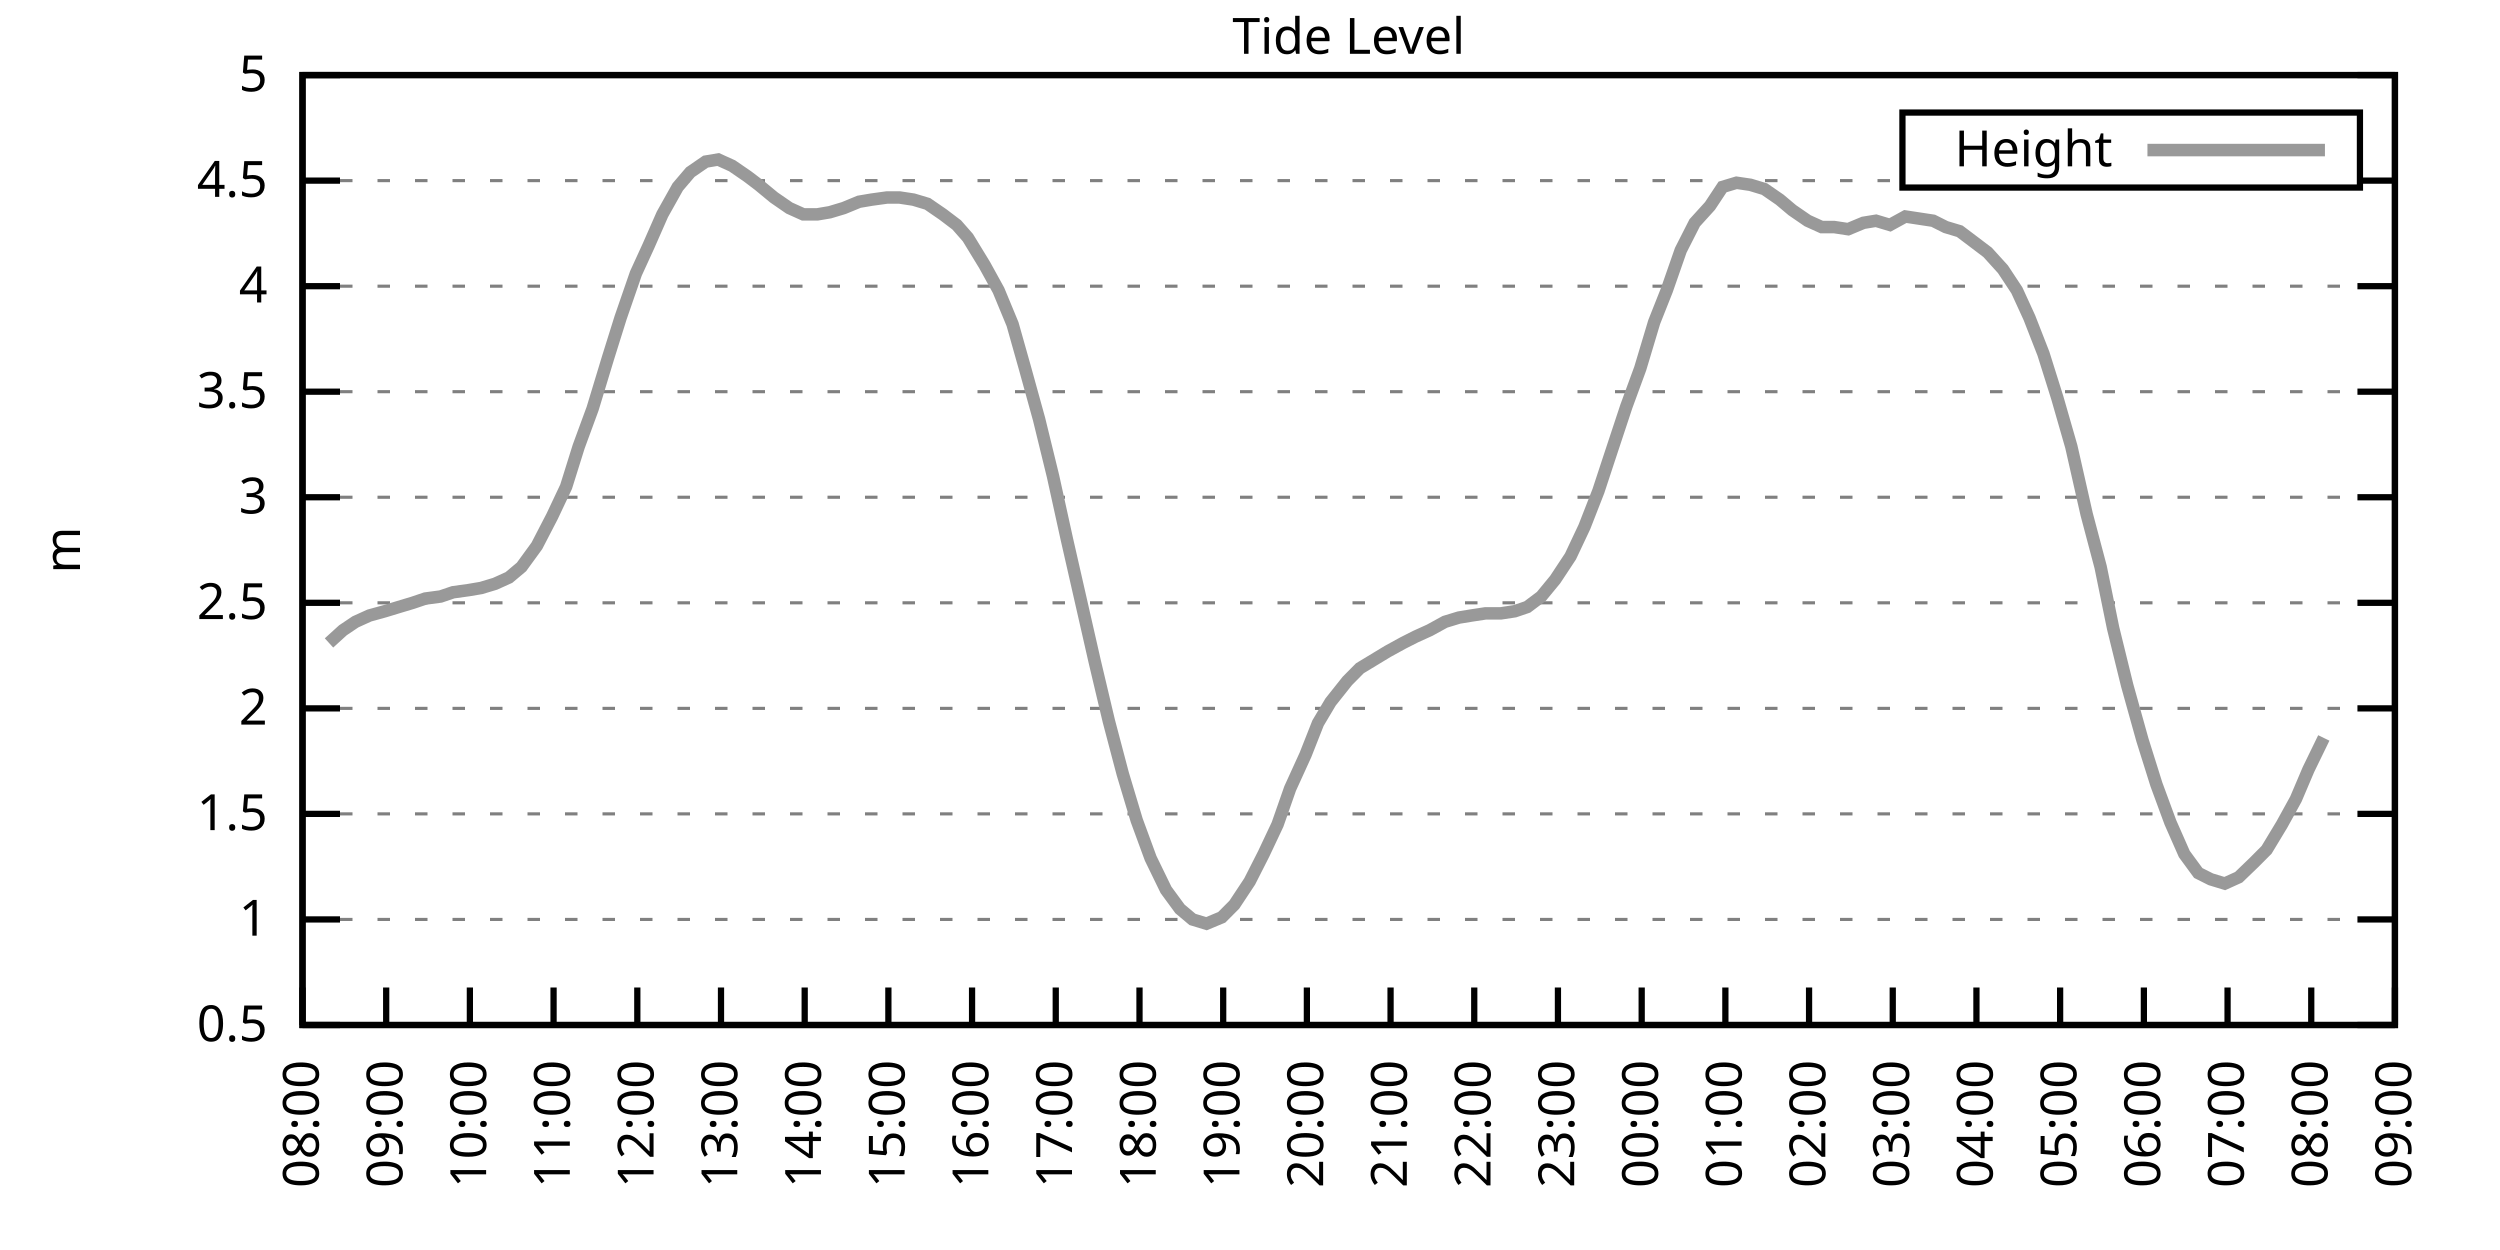
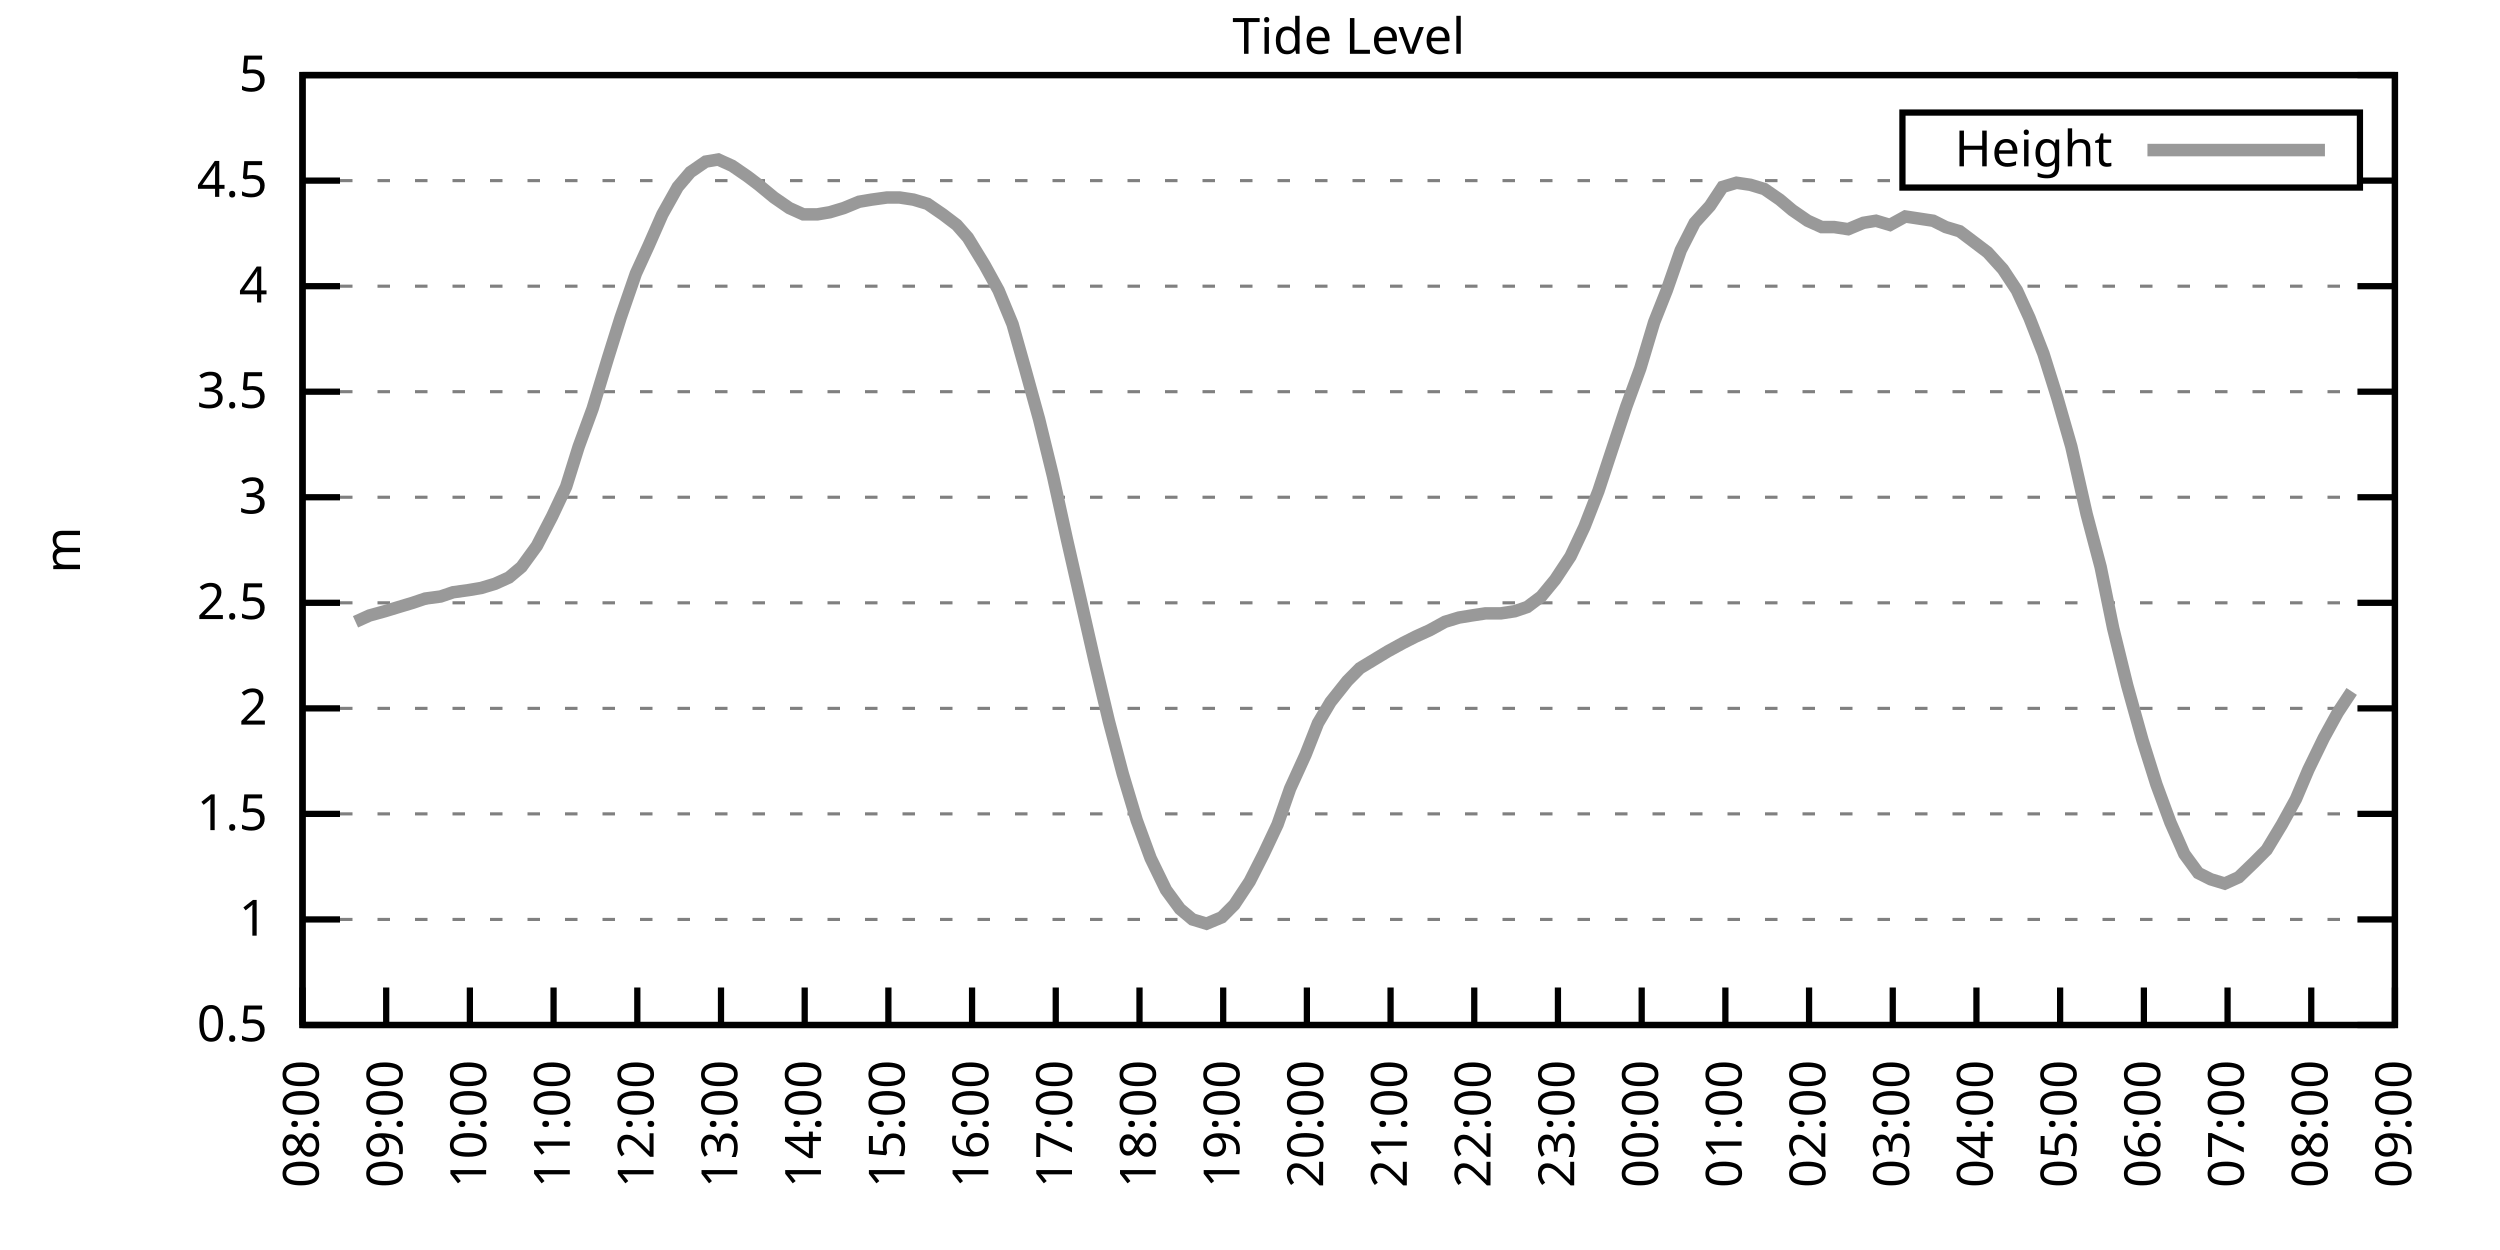
<svg xmlns="http://www.w3.org/2000/svg" xmlns:xlink="http://www.w3.org/1999/xlink" width="400" height="200" viewBox="0 0 400 200">
  <g id="gnuplot_canvas">
    <rect x="0" y="0" width="400" height="200" fill="none" />
    <defs>
      <circle id="gpDot" r="0.5" stroke-width="0.5" stroke="currentColor" />
      <path id="gpPt0" stroke-width="0.333" stroke="currentColor" d="M-1,0 h2 M0,-1 v2" />
      <path id="gpPt1" stroke-width="0.333" stroke="currentColor" d="M-1,-1 L1,1 M1,-1 L-1,1" />
      <path id="gpPt2" stroke-width="0.333" stroke="currentColor" d="M-1,0 L1,0 M0,-1 L0,1 M-1,-1 L1,1 M-1,1 L1,-1" />
      <rect id="gpPt3" stroke-width="0.333" stroke="currentColor" x="-1" y="-1" width="2" height="2" />
      <rect id="gpPt4" stroke-width="0.333" stroke="currentColor" fill="currentColor" x="-1" y="-1" width="2" height="2" />
      <circle id="gpPt5" stroke-width="0.333" stroke="currentColor" cx="0" cy="0" r="1" />
      <use xlink:href="#gpPt5" id="gpPt6" fill="currentColor" stroke="none" />
      <path id="gpPt7" stroke-width="0.333" stroke="currentColor" d="M0,-1.33 L-1.33,0.67 L1.33,0.67 z" />
      <use xlink:href="#gpPt7" id="gpPt8" fill="currentColor" stroke="none" />
      <use xlink:href="#gpPt7" id="gpPt9" stroke="currentColor" transform="rotate(180)" />
      <use xlink:href="#gpPt9" id="gpPt10" fill="currentColor" stroke="none" />
      <use xlink:href="#gpPt3" id="gpPt11" stroke="currentColor" transform="rotate(45)" />
      <use xlink:href="#gpPt11" id="gpPt12" fill="currentColor" stroke="none" />
      <path id="gpPt13" stroke-width="0.333" stroke="currentColor" d="M0,1.330 L1.265,0.411 L0.782,-1.067 L-0.782,-1.076 L-1.265,0.411 z" />
      <use xlink:href="#gpPt13" id="gpPt14" fill="currentColor" stroke="none" />
      <filter id="textbox" filterUnits="objectBoundingBox" x="0" y="0" height="1" width="1">
        <feFlood flood-color="white" flood-opacity="1" result="bgnd" />
        <feComposite in="SourceGraphic" in2="bgnd" operator="atop" />
      </filter>
      <filter id="greybox" filterUnits="objectBoundingBox" x="0" y="0" height="1" width="1">
        <feFlood flood-color="lightgrey" flood-opacity="1" result="grey" />
        <feComposite in="SourceGraphic" in2="grey" operator="atop" />
      </filter>
    </defs>
    <g fill="none" color="white" stroke="currentColor" stroke-width="1.00" stroke-linecap="butt" stroke-linejoin="miter">
</g>
    <g fill="none" color="black" stroke="currentColor" stroke-width="1.00" stroke-linecap="butt" stroke-linejoin="miter">
      <g stroke="none" shape-rendering="crispEdges">
        <polygon fill="rgb(255, 255, 255)" points="48.40,164.00 383.18,164.00 383.18,12.02 48.40,12.02 " />
      </g>
    </g>
    <g fill="none" color="black" stroke="currentColor" stroke-width="1.00" stroke-linecap="butt" stroke-linejoin="miter">
</g>
    <g fill="none" color="black" stroke="black" stroke-width="0.50" stroke-linecap="butt" stroke-linejoin="miter">
</g>
    <g fill="none" color="gray" stroke="currentColor" stroke-width="0.50" stroke-linecap="butt" stroke-linejoin="miter">
      <path stroke="gray" stroke-dasharray="2,4" class="gridline" d="M48.40,164.00 L383.19,164.00  " />
    </g>
    <g fill="none" color="gray" stroke="gray" stroke-width="1.00" stroke-linecap="butt" stroke-linejoin="miter">
</g>
    <g fill="none" color="black" stroke="currentColor" stroke-width="1.00" stroke-linecap="butt" stroke-linejoin="miter">
      <path stroke="black" d="M48.40,164.00 L54.40,164.00 M383.19,164.00 L377.19,164.00  " />
      <g transform="translate(42.80,166.60)" stroke="none" fill="black" font-family="Sans" font-size="8.00" text-anchor="end">
        <text>
          <tspan font-family="Sans"> 0.5</tspan>
        </text>
      </g>
    </g>
    <g fill="none" color="black" stroke="currentColor" stroke-width="1.00" stroke-linecap="butt" stroke-linejoin="miter">
</g>
    <g fill="none" color="black" stroke="black" stroke-width="0.50" stroke-linecap="butt" stroke-linejoin="miter">
</g>
    <g fill="none" color="gray" stroke="currentColor" stroke-width="0.50" stroke-linecap="butt" stroke-linejoin="miter">
      <path stroke="gray" stroke-dasharray="2,4" class="gridline" d="M48.40,147.11 L383.19,147.11  " />
    </g>
    <g fill="none" color="gray" stroke="gray" stroke-width="1.00" stroke-linecap="butt" stroke-linejoin="miter">
</g>
    <g fill="none" color="black" stroke="currentColor" stroke-width="1.00" stroke-linecap="butt" stroke-linejoin="miter">
      <path stroke="black" d="M48.40,147.11 L54.40,147.11 M383.19,147.11 L377.19,147.11  " />
      <g transform="translate(42.80,149.71)" stroke="none" fill="black" font-family="Sans" font-size="8.00" text-anchor="end">
        <text>
          <tspan font-family="Sans"> 1</tspan>
        </text>
      </g>
    </g>
    <g fill="none" color="black" stroke="currentColor" stroke-width="1.00" stroke-linecap="butt" stroke-linejoin="miter">
</g>
    <g fill="none" color="black" stroke="black" stroke-width="0.50" stroke-linecap="butt" stroke-linejoin="miter">
</g>
    <g fill="none" color="gray" stroke="currentColor" stroke-width="0.50" stroke-linecap="butt" stroke-linejoin="miter">
      <path stroke="gray" stroke-dasharray="2,4" class="gridline" d="M48.40,130.22 L383.19,130.22  " />
    </g>
    <g fill="none" color="gray" stroke="gray" stroke-width="1.00" stroke-linecap="butt" stroke-linejoin="miter">
</g>
    <g fill="none" color="black" stroke="currentColor" stroke-width="1.00" stroke-linecap="butt" stroke-linejoin="miter">
      <path stroke="black" d="M48.40,130.22 L54.40,130.22 M383.19,130.22 L377.19,130.22  " />
      <g transform="translate(42.80,132.82)" stroke="none" fill="black" font-family="Sans" font-size="8.00" text-anchor="end">
        <text>
          <tspan font-family="Sans"> 1.5</tspan>
        </text>
      </g>
    </g>
    <g fill="none" color="black" stroke="currentColor" stroke-width="1.00" stroke-linecap="butt" stroke-linejoin="miter">
</g>
    <g fill="none" color="black" stroke="black" stroke-width="0.50" stroke-linecap="butt" stroke-linejoin="miter">
</g>
    <g fill="none" color="gray" stroke="currentColor" stroke-width="0.50" stroke-linecap="butt" stroke-linejoin="miter">
      <path stroke="gray" stroke-dasharray="2,4" class="gridline" d="M48.40,113.34 L383.19,113.34  " />
    </g>
    <g fill="none" color="gray" stroke="gray" stroke-width="1.00" stroke-linecap="butt" stroke-linejoin="miter">
</g>
    <g fill="none" color="black" stroke="currentColor" stroke-width="1.00" stroke-linecap="butt" stroke-linejoin="miter">
      <path stroke="black" d="M48.40,113.34 L54.40,113.34 M383.19,113.34 L377.19,113.34  " />
      <g transform="translate(42.80,115.94)" stroke="none" fill="black" font-family="Sans" font-size="8.00" text-anchor="end">
        <text>
          <tspan font-family="Sans"> 2</tspan>
        </text>
      </g>
    </g>
    <g fill="none" color="black" stroke="currentColor" stroke-width="1.00" stroke-linecap="butt" stroke-linejoin="miter">
</g>
    <g fill="none" color="black" stroke="black" stroke-width="0.50" stroke-linecap="butt" stroke-linejoin="miter">
</g>
    <g fill="none" color="gray" stroke="currentColor" stroke-width="0.50" stroke-linecap="butt" stroke-linejoin="miter">
      <path stroke="gray" stroke-dasharray="2,4" class="gridline" d="M48.40,96.45 L383.19,96.45  " />
    </g>
    <g fill="none" color="gray" stroke="gray" stroke-width="1.00" stroke-linecap="butt" stroke-linejoin="miter">
</g>
    <g fill="none" color="black" stroke="currentColor" stroke-width="1.00" stroke-linecap="butt" stroke-linejoin="miter">
      <path stroke="black" d="M48.40,96.45 L54.40,96.45 M383.19,96.45 L377.19,96.45  " />
      <g transform="translate(42.80,99.05)" stroke="none" fill="black" font-family="Sans" font-size="8.00" text-anchor="end">
        <text>
          <tspan font-family="Sans"> 2.5</tspan>
        </text>
      </g>
    </g>
    <g fill="none" color="black" stroke="currentColor" stroke-width="1.00" stroke-linecap="butt" stroke-linejoin="miter">
</g>
    <g fill="none" color="black" stroke="black" stroke-width="0.50" stroke-linecap="butt" stroke-linejoin="miter">
</g>
    <g fill="none" color="gray" stroke="currentColor" stroke-width="0.50" stroke-linecap="butt" stroke-linejoin="miter">
      <path stroke="gray" stroke-dasharray="2,4" class="gridline" d="M48.40,79.56 L383.19,79.56  " />
    </g>
    <g fill="none" color="gray" stroke="gray" stroke-width="1.00" stroke-linecap="butt" stroke-linejoin="miter">
</g>
    <g fill="none" color="black" stroke="currentColor" stroke-width="1.00" stroke-linecap="butt" stroke-linejoin="miter">
      <path stroke="black" d="M48.40,79.56 L54.40,79.56 M383.19,79.56 L377.19,79.56  " />
      <g transform="translate(42.80,82.16)" stroke="none" fill="black" font-family="Sans" font-size="8.00" text-anchor="end">
        <text>
          <tspan font-family="Sans"> 3</tspan>
        </text>
      </g>
    </g>
    <g fill="none" color="black" stroke="currentColor" stroke-width="1.00" stroke-linecap="butt" stroke-linejoin="miter">
</g>
    <g fill="none" color="black" stroke="black" stroke-width="0.50" stroke-linecap="butt" stroke-linejoin="miter">
</g>
    <g fill="none" color="gray" stroke="currentColor" stroke-width="0.50" stroke-linecap="butt" stroke-linejoin="miter">
      <path stroke="gray" stroke-dasharray="2,4" class="gridline" d="M48.40,62.67 L383.19,62.67  " />
    </g>
    <g fill="none" color="gray" stroke="gray" stroke-width="1.00" stroke-linecap="butt" stroke-linejoin="miter">
</g>
    <g fill="none" color="black" stroke="currentColor" stroke-width="1.00" stroke-linecap="butt" stroke-linejoin="miter">
      <path stroke="black" d="M48.40,62.67 L54.40,62.67 M383.19,62.67 L377.19,62.67  " />
      <g transform="translate(42.80,65.27)" stroke="none" fill="black" font-family="Sans" font-size="8.00" text-anchor="end">
        <text>
          <tspan font-family="Sans"> 3.5</tspan>
        </text>
      </g>
    </g>
    <g fill="none" color="black" stroke="currentColor" stroke-width="1.00" stroke-linecap="butt" stroke-linejoin="miter">
</g>
    <g fill="none" color="black" stroke="black" stroke-width="0.50" stroke-linecap="butt" stroke-linejoin="miter">
</g>
    <g fill="none" color="gray" stroke="currentColor" stroke-width="0.50" stroke-linecap="butt" stroke-linejoin="miter">
      <path stroke="gray" stroke-dasharray="2,4" class="gridline" d="M48.40,45.79 L383.19,45.79  " />
    </g>
    <g fill="none" color="gray" stroke="gray" stroke-width="1.00" stroke-linecap="butt" stroke-linejoin="miter">
</g>
    <g fill="none" color="black" stroke="currentColor" stroke-width="1.00" stroke-linecap="butt" stroke-linejoin="miter">
      <path stroke="black" d="M48.40,45.79 L54.40,45.79 M383.19,45.79 L377.19,45.79  " />
      <g transform="translate(42.80,48.39)" stroke="none" fill="black" font-family="Sans" font-size="8.00" text-anchor="end">
        <text>
          <tspan font-family="Sans"> 4</tspan>
        </text>
      </g>
    </g>
    <g fill="none" color="black" stroke="currentColor" stroke-width="1.00" stroke-linecap="butt" stroke-linejoin="miter">
</g>
    <g fill="none" color="black" stroke="black" stroke-width="0.50" stroke-linecap="butt" stroke-linejoin="miter">
</g>
    <g fill="none" color="gray" stroke="currentColor" stroke-width="0.50" stroke-linecap="butt" stroke-linejoin="miter">
      <path stroke="gray" stroke-dasharray="2,4" class="gridline" d="M48.40,28.90 L304.39,28.90 M377.59,28.90 L383.19,28.90  " />
    </g>
    <g fill="none" color="gray" stroke="gray" stroke-width="1.00" stroke-linecap="butt" stroke-linejoin="miter">
</g>
    <g fill="none" color="black" stroke="currentColor" stroke-width="1.00" stroke-linecap="butt" stroke-linejoin="miter">
      <path stroke="black" d="M48.40,28.90 L54.40,28.90 M383.19,28.90 L377.19,28.90  " />
      <g transform="translate(42.80,31.50)" stroke="none" fill="black" font-family="Sans" font-size="8.00" text-anchor="end">
        <text>
          <tspan font-family="Sans"> 4.5</tspan>
        </text>
      </g>
    </g>
    <g fill="none" color="black" stroke="currentColor" stroke-width="1.00" stroke-linecap="butt" stroke-linejoin="miter">
</g>
    <g fill="none" color="black" stroke="black" stroke-width="0.50" stroke-linecap="butt" stroke-linejoin="miter">
</g>
    <g fill="none" color="gray" stroke="currentColor" stroke-width="0.50" stroke-linecap="butt" stroke-linejoin="miter">
      <path stroke="gray" stroke-dasharray="2,4" class="gridline" d="M48.40,12.01 L383.19,12.01  " />
    </g>
    <g fill="none" color="gray" stroke="gray" stroke-width="1.00" stroke-linecap="butt" stroke-linejoin="miter">
</g>
    <g fill="none" color="black" stroke="currentColor" stroke-width="1.00" stroke-linecap="butt" stroke-linejoin="miter">
      <path stroke="black" d="M48.40,12.01 L54.40,12.01 M383.19,12.01 L377.19,12.01  " />
      <g transform="translate(42.80,14.61)" stroke="none" fill="black" font-family="Sans" font-size="8.00" text-anchor="end">
        <text>
          <tspan font-family="Sans"> 5</tspan>
        </text>
      </g>
    </g>
    <g fill="none" color="black" stroke="currentColor" stroke-width="1.00" stroke-linecap="butt" stroke-linejoin="miter">
      <path stroke="black" d="M48.40,164.00 L48.40,158.00  " />
      <g transform="translate(51.00,169.60) rotate(270.00)" stroke="none" fill="black" font-family="Sans" font-size="8.00" text-anchor="end">
        <text>
          <tspan font-family="Sans">08:00</tspan>
        </text>
      </g>
    </g>
    <g fill="none" color="black" stroke="currentColor" stroke-width="1.00" stroke-linecap="butt" stroke-linejoin="miter">
      <path stroke="black" d="M61.79,164.00 L61.79,158.00  " />
      <g transform="translate(64.39,169.60) rotate(270.00)" stroke="none" fill="black" font-family="Sans" font-size="8.00" text-anchor="end">
        <text>
          <tspan font-family="Sans">09:00</tspan>
        </text>
      </g>
    </g>
    <g fill="none" color="black" stroke="currentColor" stroke-width="1.00" stroke-linecap="butt" stroke-linejoin="miter">
      <path stroke="black" d="M75.18,164.00 L75.18,158.00  " />
      <g transform="translate(77.78,169.60) rotate(270.00)" stroke="none" fill="black" font-family="Sans" font-size="8.00" text-anchor="end">
        <text>
          <tspan font-family="Sans">10:00</tspan>
        </text>
      </g>
    </g>
    <g fill="none" color="black" stroke="currentColor" stroke-width="1.00" stroke-linecap="butt" stroke-linejoin="miter">
      <path stroke="black" d="M88.57,164.00 L88.57,158.00  " />
      <g transform="translate(91.17,169.60) rotate(270.00)" stroke="none" fill="black" font-family="Sans" font-size="8.00" text-anchor="end">
        <text>
          <tspan font-family="Sans">11:00</tspan>
        </text>
      </g>
    </g>
    <g fill="none" color="black" stroke="currentColor" stroke-width="1.00" stroke-linecap="butt" stroke-linejoin="miter">
      <path stroke="black" d="M101.97,164.00 L101.97,158.00  " />
      <g transform="translate(104.57,169.60) rotate(270.00)" stroke="none" fill="black" font-family="Sans" font-size="8.00" text-anchor="end">
        <text>
          <tspan font-family="Sans">12:00</tspan>
        </text>
      </g>
    </g>
    <g fill="none" color="black" stroke="currentColor" stroke-width="1.00" stroke-linecap="butt" stroke-linejoin="miter">
      <path stroke="black" d="M115.36,164.00 L115.36,158.00  " />
      <g transform="translate(117.96,169.60) rotate(270.00)" stroke="none" fill="black" font-family="Sans" font-size="8.00" text-anchor="end">
        <text>
          <tspan font-family="Sans">13:00</tspan>
        </text>
      </g>
    </g>
    <g fill="none" color="black" stroke="currentColor" stroke-width="1.00" stroke-linecap="butt" stroke-linejoin="miter">
      <path stroke="black" d="M128.75,164.00 L128.75,158.00  " />
      <g transform="translate(131.35,169.60) rotate(270.00)" stroke="none" fill="black" font-family="Sans" font-size="8.00" text-anchor="end">
        <text>
          <tspan font-family="Sans">14:00</tspan>
        </text>
      </g>
    </g>
    <g fill="none" color="black" stroke="currentColor" stroke-width="1.00" stroke-linecap="butt" stroke-linejoin="miter">
      <path stroke="black" d="M142.14,164.00 L142.14,158.00  " />
      <g transform="translate(144.74,169.60) rotate(270.00)" stroke="none" fill="black" font-family="Sans" font-size="8.00" text-anchor="end">
        <text>
          <tspan font-family="Sans">15:00</tspan>
        </text>
      </g>
    </g>
    <g fill="none" color="black" stroke="currentColor" stroke-width="1.00" stroke-linecap="butt" stroke-linejoin="miter">
      <path stroke="black" d="M155.53,164.00 L155.53,158.00  " />
      <g transform="translate(158.13,169.60) rotate(270.00)" stroke="none" fill="black" font-family="Sans" font-size="8.00" text-anchor="end">
        <text>
          <tspan font-family="Sans">16:00</tspan>
        </text>
      </g>
    </g>
    <g fill="none" color="black" stroke="currentColor" stroke-width="1.00" stroke-linecap="butt" stroke-linejoin="miter">
      <path stroke="black" d="M168.92,164.00 L168.92,158.00  " />
      <g transform="translate(171.52,169.60) rotate(270.00)" stroke="none" fill="black" font-family="Sans" font-size="8.00" text-anchor="end">
        <text>
          <tspan font-family="Sans">17:00</tspan>
        </text>
      </g>
    </g>
    <g fill="none" color="black" stroke="currentColor" stroke-width="1.00" stroke-linecap="butt" stroke-linejoin="miter">
      <path stroke="black" d="M182.32,164.00 L182.32,158.00  " />
      <g transform="translate(184.92,169.60) rotate(270.00)" stroke="none" fill="black" font-family="Sans" font-size="8.00" text-anchor="end">
        <text>
          <tspan font-family="Sans">18:00</tspan>
        </text>
      </g>
    </g>
    <g fill="none" color="black" stroke="currentColor" stroke-width="1.00" stroke-linecap="butt" stroke-linejoin="miter">
      <path stroke="black" d="M195.71,164.00 L195.71,158.00  " />
      <g transform="translate(198.31,169.60) rotate(270.00)" stroke="none" fill="black" font-family="Sans" font-size="8.00" text-anchor="end">
        <text>
          <tspan font-family="Sans">19:00</tspan>
        </text>
      </g>
    </g>
    <g fill="none" color="black" stroke="currentColor" stroke-width="1.00" stroke-linecap="butt" stroke-linejoin="miter">
      <path stroke="black" d="M209.10,164.00 L209.10,158.00  " />
      <g transform="translate(211.70,169.60) rotate(270.00)" stroke="none" fill="black" font-family="Sans" font-size="8.00" text-anchor="end">
        <text>
          <tspan font-family="Sans">20:00</tspan>
        </text>
      </g>
    </g>
    <g fill="none" color="black" stroke="currentColor" stroke-width="1.00" stroke-linecap="butt" stroke-linejoin="miter">
      <path stroke="black" d="M222.49,164.00 L222.49,158.00  " />
      <g transform="translate(225.09,169.60) rotate(270.00)" stroke="none" fill="black" font-family="Sans" font-size="8.00" text-anchor="end">
        <text>
          <tspan font-family="Sans">21:00</tspan>
        </text>
      </g>
    </g>
    <g fill="none" color="black" stroke="currentColor" stroke-width="1.00" stroke-linecap="butt" stroke-linejoin="miter">
      <path stroke="black" d="M235.88,164.00 L235.88,158.00  " />
      <g transform="translate(238.48,169.60) rotate(270.00)" stroke="none" fill="black" font-family="Sans" font-size="8.00" text-anchor="end">
        <text>
          <tspan font-family="Sans">22:00</tspan>
        </text>
      </g>
    </g>
    <g fill="none" color="black" stroke="currentColor" stroke-width="1.00" stroke-linecap="butt" stroke-linejoin="miter">
      <path stroke="black" d="M249.27,164.00 L249.27,158.00  " />
      <g transform="translate(251.87,169.60) rotate(270.00)" stroke="none" fill="black" font-family="Sans" font-size="8.00" text-anchor="end">
        <text>
          <tspan font-family="Sans">23:00</tspan>
        </text>
      </g>
    </g>
    <g fill="none" color="black" stroke="currentColor" stroke-width="1.00" stroke-linecap="butt" stroke-linejoin="miter">
      <path stroke="black" d="M262.67,164.00 L262.67,158.00  " />
      <g transform="translate(265.27,169.60) rotate(270.00)" stroke="none" fill="black" font-family="Sans" font-size="8.00" text-anchor="end">
        <text>
          <tspan font-family="Sans">00:00</tspan>
        </text>
      </g>
    </g>
    <g fill="none" color="black" stroke="currentColor" stroke-width="1.00" stroke-linecap="butt" stroke-linejoin="miter">
      <path stroke="black" d="M276.06,164.00 L276.06,158.00  " />
      <g transform="translate(278.66,169.60) rotate(270.00)" stroke="none" fill="black" font-family="Sans" font-size="8.00" text-anchor="end">
        <text>
          <tspan font-family="Sans">01:00</tspan>
        </text>
      </g>
    </g>
    <g fill="none" color="black" stroke="currentColor" stroke-width="1.00" stroke-linecap="butt" stroke-linejoin="miter">
      <path stroke="black" d="M289.45,164.00 L289.45,158.00  " />
      <g transform="translate(292.05,169.60) rotate(270.00)" stroke="none" fill="black" font-family="Sans" font-size="8.00" text-anchor="end">
        <text>
          <tspan font-family="Sans">02:00</tspan>
        </text>
      </g>
    </g>
    <g fill="none" color="black" stroke="currentColor" stroke-width="1.00" stroke-linecap="butt" stroke-linejoin="miter">
      <path stroke="black" d="M302.84,164.00 L302.84,158.00  " />
      <g transform="translate(305.44,169.60) rotate(270.00)" stroke="none" fill="black" font-family="Sans" font-size="8.00" text-anchor="end">
        <text>
          <tspan font-family="Sans">03:00</tspan>
        </text>
      </g>
    </g>
    <g fill="none" color="black" stroke="currentColor" stroke-width="1.00" stroke-linecap="butt" stroke-linejoin="miter">
      <path stroke="black" d="M316.23,164.00 L316.23,158.00  " />
      <g transform="translate(318.83,169.60) rotate(270.00)" stroke="none" fill="black" font-family="Sans" font-size="8.00" text-anchor="end">
        <text>
          <tspan font-family="Sans">04:00</tspan>
        </text>
      </g>
    </g>
    <g fill="none" color="black" stroke="currentColor" stroke-width="1.00" stroke-linecap="butt" stroke-linejoin="miter">
      <path stroke="black" d="M329.62,164.00 L329.62,158.00  " />
      <g transform="translate(332.22,169.60) rotate(270.00)" stroke="none" fill="black" font-family="Sans" font-size="8.00" text-anchor="end">
        <text>
          <tspan font-family="Sans">05:00</tspan>
        </text>
      </g>
    </g>
    <g fill="none" color="black" stroke="currentColor" stroke-width="1.00" stroke-linecap="butt" stroke-linejoin="miter">
      <path stroke="black" d="M343.02,164.00 L343.02,158.00  " />
      <g transform="translate(345.62,169.60) rotate(270.00)" stroke="none" fill="black" font-family="Sans" font-size="8.00" text-anchor="end">
        <text>
          <tspan font-family="Sans">06:00</tspan>
        </text>
      </g>
    </g>
    <g fill="none" color="black" stroke="currentColor" stroke-width="1.00" stroke-linecap="butt" stroke-linejoin="miter">
      <path stroke="black" d="M356.41,164.00 L356.41,158.00  " />
      <g transform="translate(359.01,169.60) rotate(270.00)" stroke="none" fill="black" font-family="Sans" font-size="8.00" text-anchor="end">
        <text>
          <tspan font-family="Sans">07:00</tspan>
        </text>
      </g>
    </g>
    <g fill="none" color="black" stroke="currentColor" stroke-width="1.00" stroke-linecap="butt" stroke-linejoin="miter">
      <path stroke="black" d="M369.80,164.00 L369.80,158.00  " />
      <g transform="translate(372.40,169.60) rotate(270.00)" stroke="none" fill="black" font-family="Sans" font-size="8.00" text-anchor="end">
        <text>
          <tspan font-family="Sans">08:00</tspan>
        </text>
      </g>
    </g>
    <g fill="none" color="black" stroke="currentColor" stroke-width="1.00" stroke-linecap="butt" stroke-linejoin="miter">
      <path stroke="black" d="M383.19,164.00 L383.19,158.00  " />
      <g transform="translate(385.79,169.60) rotate(270.00)" stroke="none" fill="black" font-family="Sans" font-size="8.00" text-anchor="end">
        <text>
          <tspan font-family="Sans">09:00</tspan>
        </text>
      </g>
    </g>
    <g fill="none" color="black" stroke="currentColor" stroke-width="1.00" stroke-linecap="butt" stroke-linejoin="miter">
</g>
    <g fill="none" color="black" stroke="currentColor" stroke-width="1.00" stroke-linecap="butt" stroke-linejoin="miter">
      <path stroke="black" d="M48.40,12.01 L48.40,164.00 L383.19,164.00 L383.19,12.01 L48.40,12.01 Z  " />
    </g>
    <g fill="none" color="black" stroke="currentColor" stroke-width="1.00" stroke-linecap="butt" stroke-linejoin="miter">
</g>
    <g fill="none" color="black" stroke="currentColor" stroke-width="1.00" stroke-linecap="butt" stroke-linejoin="miter">
      <path stroke="black" d="M304.39,30.01 L304.39,18.01 L377.59,18.01 L377.59,30.01 L304.39,30.01 Z  " />
    </g>
    <g id="Tide_level_plot_1">
      <g fill="none" color="white" stroke="black" stroke-width="2.00" stroke-linecap="butt" stroke-linejoin="miter">
</g>
      <g fill="none" color="black" stroke="currentColor" stroke-width="2.00" stroke-linecap="butt" stroke-linejoin="miter">
        <g transform="translate(337.99,26.61)" stroke="none" fill="black" font-family="Sans" font-size="8.00" text-anchor="end">
          <text>
            <tspan font-family="Sans">Height</tspan>
          </text>
        </g>
      </g>
      <g fill="none" color="black" stroke="currentColor" stroke-width="2.00" stroke-linecap="butt" stroke-linejoin="miter">
-         <path stroke="rgb(153, 153, 153)" d="M343.59,24.01 L371.99,24.01 M52.64,102.87 L54.87,100.84 L56.88,99.49 L59.11,98.48 L61.57,97.80 L63.80,97.12   L66.03,96.45 L68.04,95.77 L70.50,95.44 L72.50,94.76 L74.96,94.42 L76.97,94.08 L79.20,93.41 L81.43,92.40   L83.44,90.71 L85.90,87.33 L88.35,82.60 L90.58,77.87 L92.59,71.45 L94.82,65.38 L97.28,57.27 L99.29,50.85   L101.74,43.76 L103.75,39.37 L105.98,34.30 L108.44,29.91 L110.45,27.55 L112.90,25.86 L114.91,25.52 L117.14,26.53   L119.60,28.22 L121.38,29.57 L123.84,31.60 L126.29,33.29 L128.53,34.30 L130.76,34.30 L132.77,33.96 L135.00,33.29   L137.45,32.28 L139.46,31.94 L141.92,31.60 L143.93,31.60 L146.16,31.94 L148.39,32.61 L150.85,34.30 L153.08,35.99   L154.86,38.02 L157.54,42.41 L159.77,46.46 L162.01,51.87 L164.01,58.96 L166.25,67.06 L168.48,76.18 L170.71,86.32   L173.17,97.12 L175.17,105.91 L177.41,115.36 L179.64,123.81 L181.87,131.24 L184.10,137.32 L186.56,142.38 L188.79,145.42   L190.80,147.11 L193.03,147.79 L195.48,146.77 L197.49,144.75 L199.95,141.03 L202.18,136.64 L204.41,131.91 L206.42,126.17   L208.88,120.77 L210.88,115.70 L212.89,112.32 L215.57,108.95 L217.58,106.92 L219.81,105.57 L222.04,104.22 L224.50,102.87   L226.51,101.85 L228.74,100.84 L231.20,99.49 L233.43,98.81 L235.44,98.48 L237.67,98.14 L240.12,98.14 L242.36,97.80   L244.36,97.12 L246.60,95.44 L248.83,92.73 L251.28,89.02 L253.51,84.29 L255.75,78.55 L257.53,73.14 L260.21,65.04   L262.44,58.96 L264.67,51.53 L266.68,46.46 L268.92,40.04 L271.15,35.65 L273.60,32.95 L275.61,29.91 L277.84,29.24   L280.07,29.57 L282.31,30.25 L284.76,31.94 L286.77,33.63 L289.23,35.32 L291.46,36.33 L293.47,36.33 L295.70,36.67   L298.15,35.65 L300.16,35.32 L302.39,35.99 L304.85,34.64 L307.08,34.98 L309.31,35.32 L311.32,36.33 L313.55,37.00   L315.79,38.69 L318.02,40.38 L320.47,43.08 L322.70,46.46 L324.71,50.85 L326.95,56.59 L329.18,63.69 L331.41,71.45   L333.86,82.26 L336.10,90.71 L338.10,100.50 L340.34,109.62 L342.79,118.40 L345.02,125.50 L347.26,131.58 L349.49,136.64   L351.72,139.68 L353.73,140.69 L355.96,141.37 L358.19,140.36 L360.65,137.99 L362.66,135.97 L365.11,131.91 L367.34,127.86   L369.35,123.13 L371.81,118.07  " />
+         <path stroke="rgb(153, 153, 153)" d="M343.59,24.01 L371.99,24.01 M56.88,99.49 L59.11,98.48 L61.57,97.80 L63.80,97.12 L66.03,96.45 L68.04,95.77   L70.50,95.44 L72.50,94.76 L74.96,94.42 L76.97,94.08 L79.20,93.41 L81.43,92.40 L83.44,90.71 L85.90,87.33   L88.35,82.60 L90.58,77.87 L92.59,71.45 L94.82,65.38 L97.28,57.27 L99.29,50.85 L101.74,43.76 L103.75,39.37   L105.98,34.30 L108.44,29.91 L110.45,27.55 L112.90,25.86 L114.91,25.52 L117.14,26.53 L119.60,28.22 L121.38,29.57   L123.84,31.60 L126.29,33.29 L128.53,34.30 L130.76,34.30 L132.77,33.96 L135.00,33.29 L137.45,32.28 L139.46,31.94   L141.92,31.60 L143.93,31.60 L146.16,31.94 L148.39,32.61 L150.85,34.30 L153.08,35.99 L154.86,38.02 L157.54,42.41   L159.77,46.46 L162.01,51.87 L164.01,58.96 L166.25,67.06 L168.48,76.18 L170.71,86.32 L173.17,97.12 L175.17,105.91   L177.41,115.36 L179.64,123.81 L181.87,131.24 L184.10,137.32 L186.56,142.38 L188.79,145.42 L190.80,147.11 L193.03,147.79   L195.48,146.77 L197.49,144.75 L199.95,141.03 L202.18,136.64 L204.41,131.91 L206.42,126.17 L208.88,120.77 L210.88,115.70   L212.89,112.32 L215.57,108.95 L217.58,106.92 L219.81,105.57 L222.04,104.22 L224.50,102.87 L226.51,101.85 L228.74,100.84   L231.20,99.49 L233.43,98.81 L235.44,98.48 L237.67,98.14 L240.12,98.14 L242.36,97.80 L244.36,97.12 L246.60,95.44   L248.83,92.73 L251.28,89.02 L253.51,84.29 L255.75,78.55 L257.53,73.14 L260.21,65.04 L262.44,58.96 L264.67,51.53   L266.68,46.46 L268.92,40.04 L271.15,35.65 L273.60,32.95 L275.61,29.91 L277.84,29.24 L280.07,29.57 L282.31,30.25   L284.76,31.94 L286.77,33.63 L289.23,35.32 L291.46,36.33 L293.47,36.33 L295.70,36.67 L298.15,35.65 L300.16,35.32   L302.39,35.99 L304.85,34.64 L307.08,34.98 L309.31,35.32 L311.32,36.33 L313.55,37.00 L315.79,38.69 L318.02,40.38   L320.47,43.08 L322.70,46.46 L324.71,50.85 L326.95,56.59 L329.18,63.69 L331.41,71.45 L333.86,82.26 L336.10,90.71   L338.10,100.50 L340.34,109.62 L342.79,118.40 L345.02,125.50 L347.26,131.58 L349.49,136.64 L351.72,139.68 L353.73,140.69   L355.96,141.37 L358.19,140.36 L360.65,137.99 L362.66,135.97 L365.11,131.91 L367.34,127.86 L369.35,123.13 L371.81,118.07   L374.04,114.01 L376.27,110.63  " />
      </g>
    </g>
    <g fill="none" color="black" stroke="currentColor" stroke-width="2.00" stroke-linecap="butt" stroke-linejoin="miter">
</g>
    <g fill="none" color="black" stroke="black" stroke-width="1.00" stroke-linecap="butt" stroke-linejoin="miter">
</g>
    <g fill="none" color="black" stroke="currentColor" stroke-width="1.00" stroke-linecap="butt" stroke-linejoin="miter">
      <path stroke="black" d="M48.40,12.01 L48.40,164.00 L383.19,164.00 L383.19,12.01 L48.40,12.01 Z  " />
      <g transform="translate(12.80,88.01) rotate(270.00)" stroke="none" fill="black" font-family="Sans" font-size="8.00" text-anchor="middle">
        <text>
          <tspan font-family="Sans">m</tspan>
        </text>
      </g>
    </g>
    <g fill="none" color="black" stroke="currentColor" stroke-width="1.00" stroke-linecap="butt" stroke-linejoin="miter">
</g>
    <g fill="none" color="black" stroke="currentColor" stroke-width="1.00" stroke-linecap="butt" stroke-linejoin="miter">
      <g transform="translate(215.79,8.61)" stroke="none" fill="black" font-family="Sans" font-size="8.00" text-anchor="middle">
        <text>
          <tspan font-family="Sans">Tide Level</tspan>
        </text>
      </g>
    </g>
    <g fill="none" color="black" stroke="currentColor" stroke-width="1.00" stroke-linecap="butt" stroke-linejoin="miter">
</g>
  </g>
</svg>
